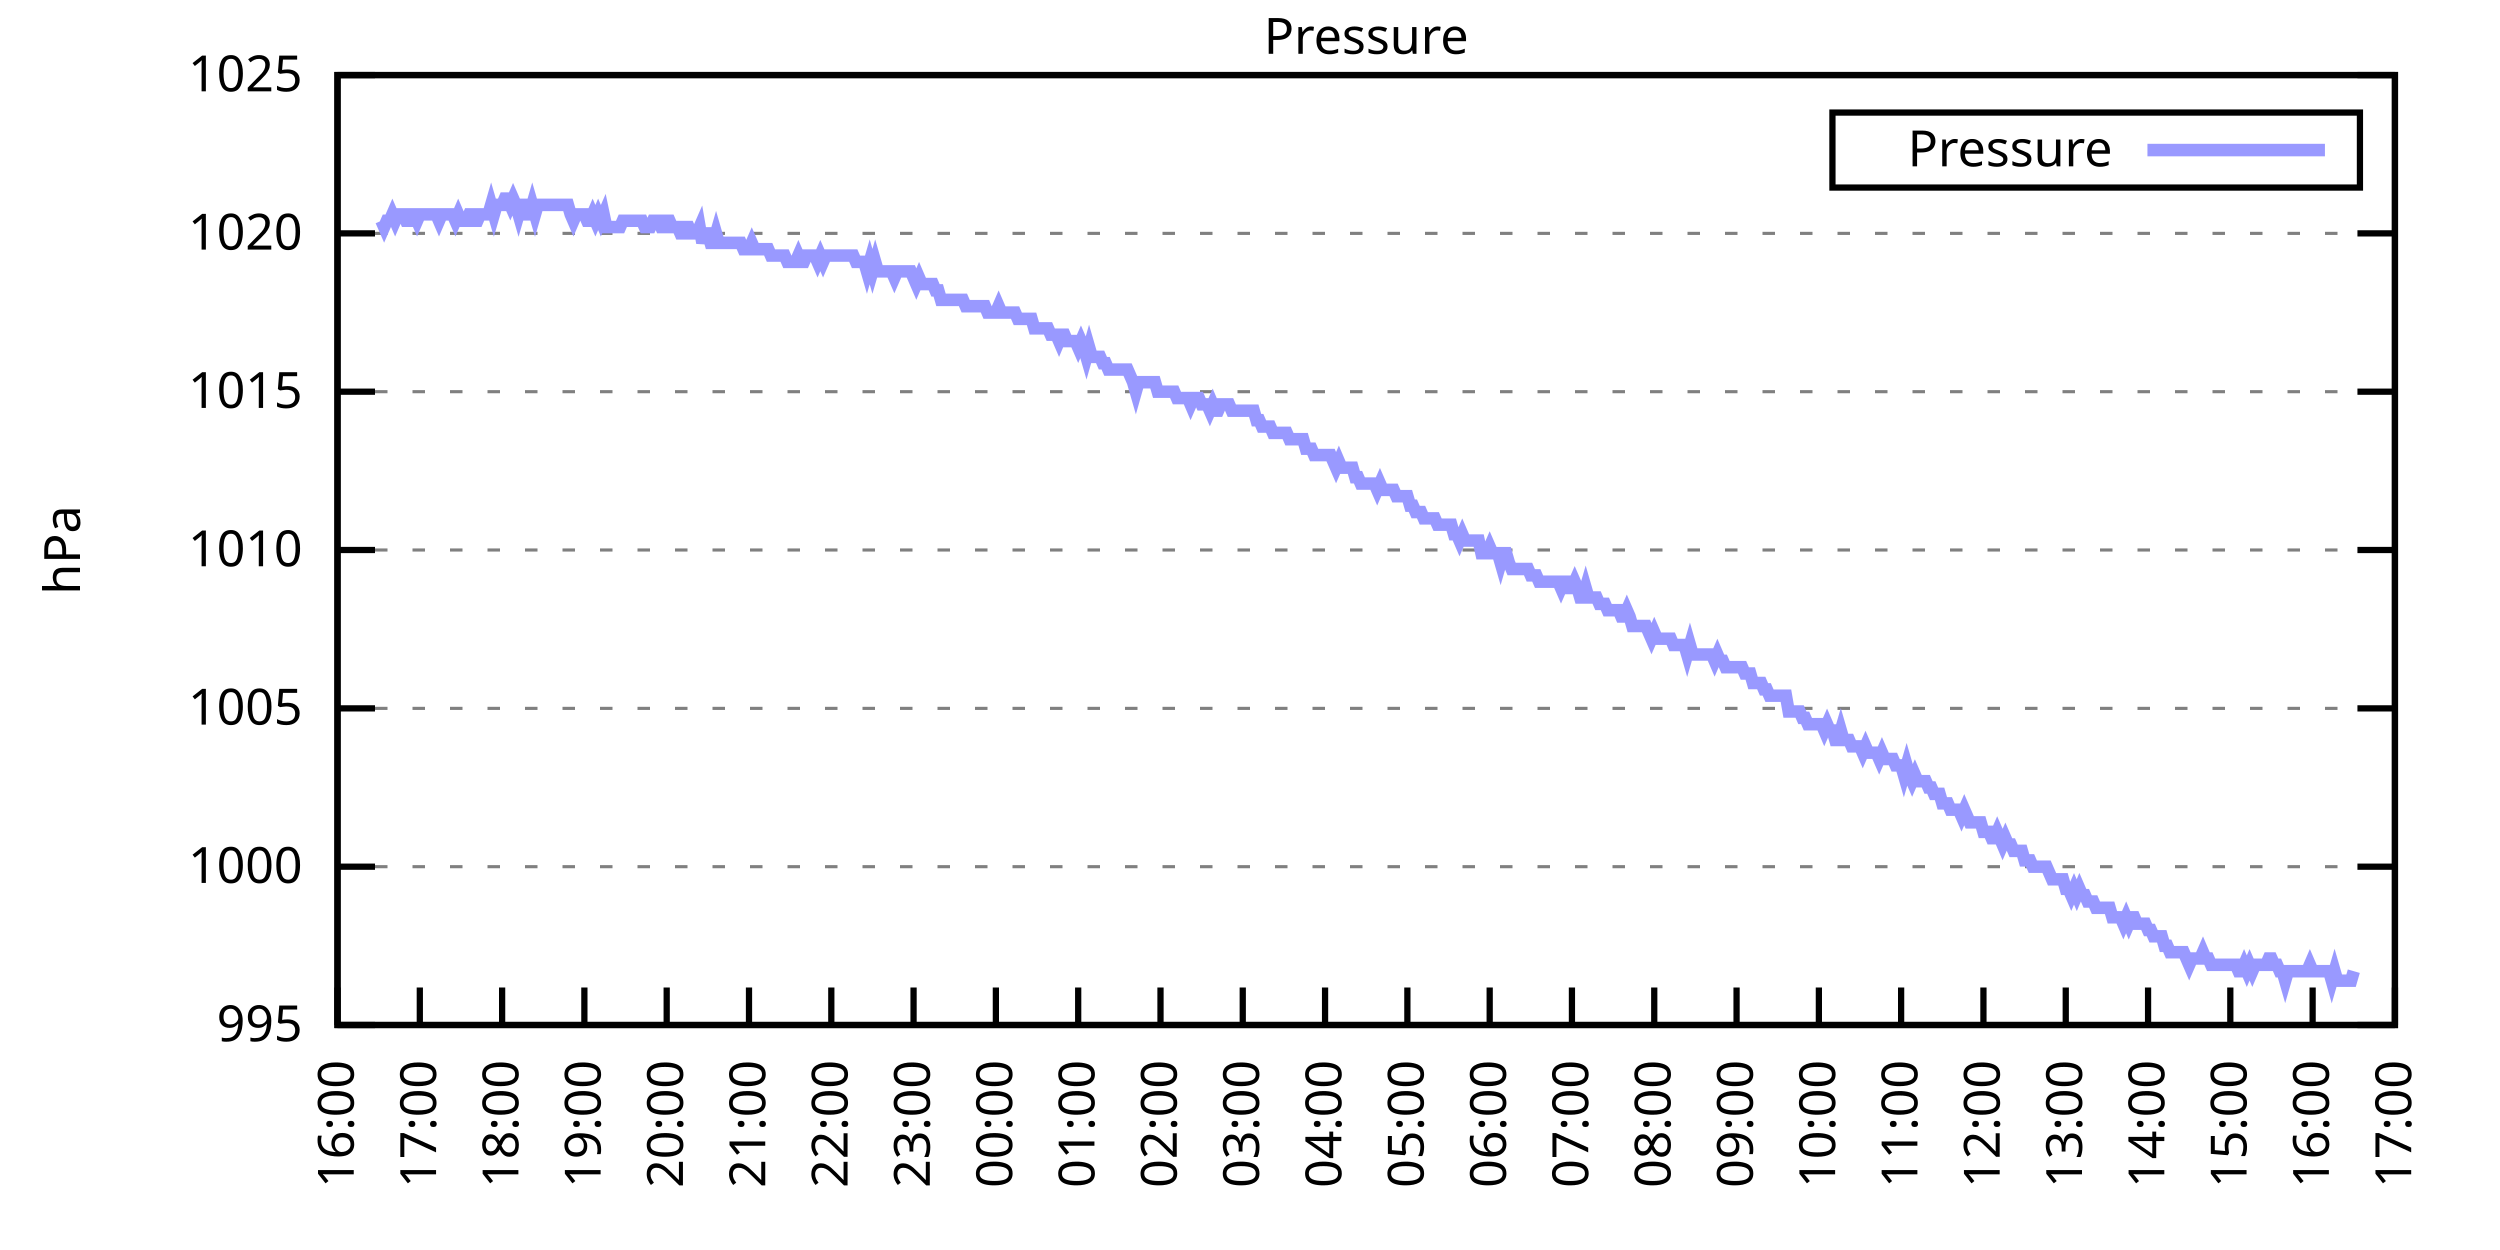
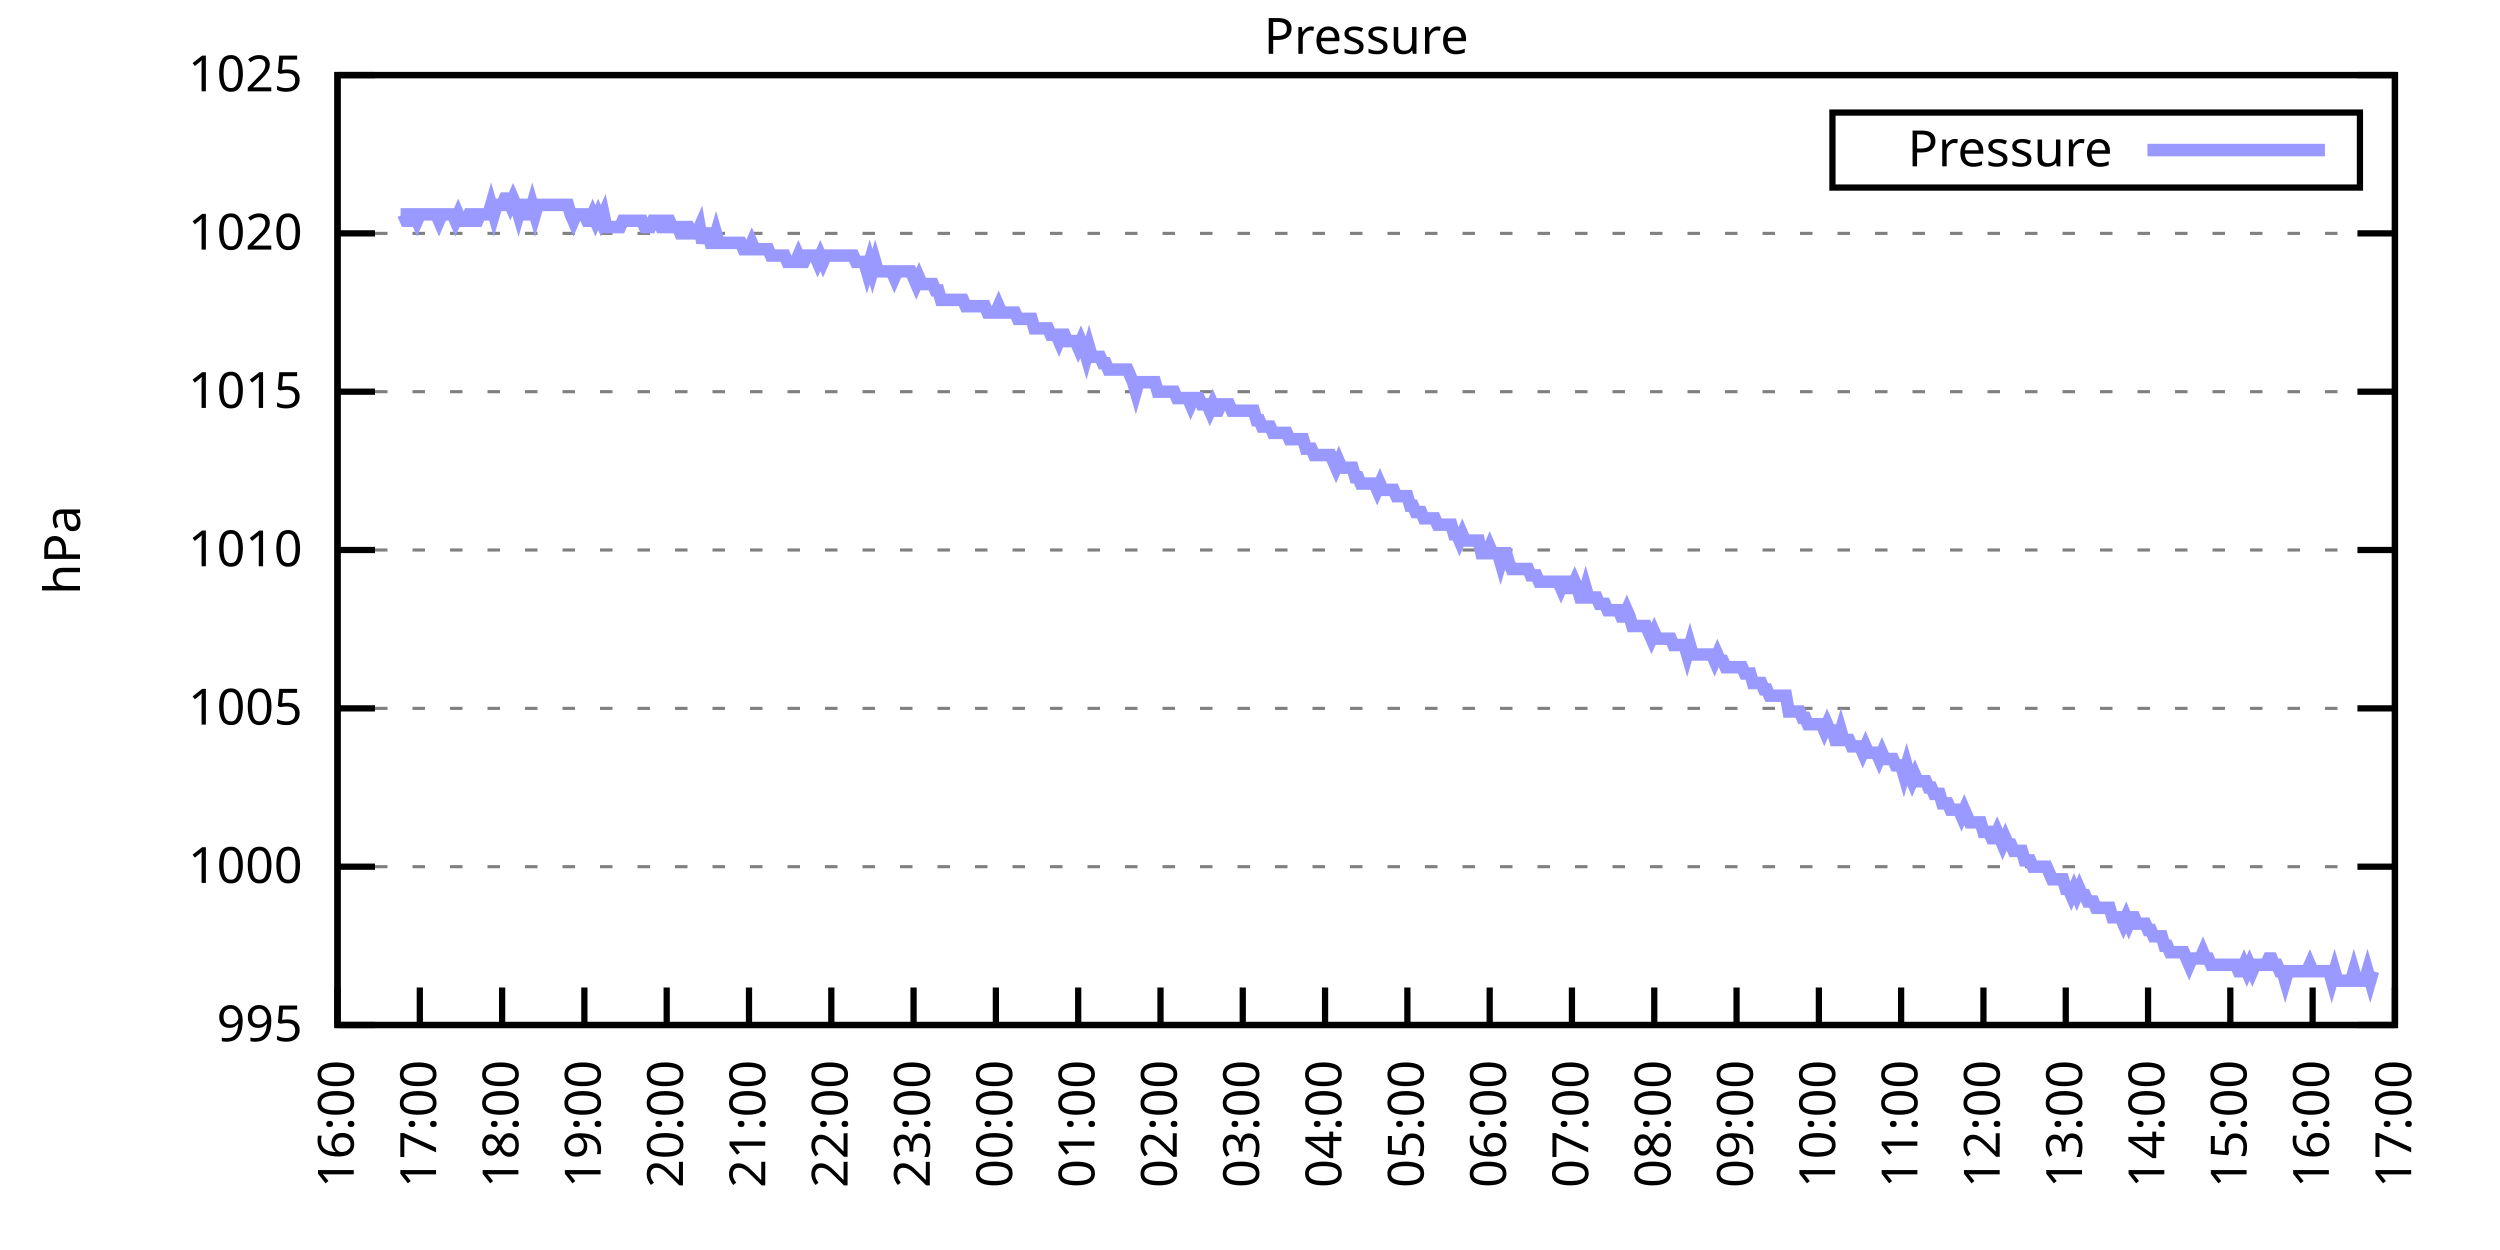
<svg xmlns="http://www.w3.org/2000/svg" xmlns:xlink="http://www.w3.org/1999/xlink" width="400" height="200" viewBox="0 0 400 200">
  <g id="gnuplot_canvas">
    <rect x="0" y="0" width="400" height="200" fill="none" />
    <defs>
      <circle id="gpDot" r="0.5" stroke-width="0.5" stroke="currentColor" />
      <path id="gpPt0" stroke-width="0.333" stroke="currentColor" d="M-1,0 h2 M0,-1 v2" />
      <path id="gpPt1" stroke-width="0.333" stroke="currentColor" d="M-1,-1 L1,1 M1,-1 L-1,1" />
      <path id="gpPt2" stroke-width="0.333" stroke="currentColor" d="M-1,0 L1,0 M0,-1 L0,1 M-1,-1 L1,1 M-1,1 L1,-1" />
      <rect id="gpPt3" stroke-width="0.333" stroke="currentColor" x="-1" y="-1" width="2" height="2" />
      <rect id="gpPt4" stroke-width="0.333" stroke="currentColor" fill="currentColor" x="-1" y="-1" width="2" height="2" />
      <circle id="gpPt5" stroke-width="0.333" stroke="currentColor" cx="0" cy="0" r="1" />
      <use xlink:href="#gpPt5" id="gpPt6" fill="currentColor" stroke="none" />
      <path id="gpPt7" stroke-width="0.333" stroke="currentColor" d="M0,-1.33 L-1.33,0.67 L1.33,0.67 z" />
      <use xlink:href="#gpPt7" id="gpPt8" fill="currentColor" stroke="none" />
      <use xlink:href="#gpPt7" id="gpPt9" stroke="currentColor" transform="rotate(180)" />
      <use xlink:href="#gpPt9" id="gpPt10" fill="currentColor" stroke="none" />
      <use xlink:href="#gpPt3" id="gpPt11" stroke="currentColor" transform="rotate(45)" />
      <use xlink:href="#gpPt11" id="gpPt12" fill="currentColor" stroke="none" />
      <path id="gpPt13" stroke-width="0.333" stroke="currentColor" d="M0,1.330 L1.265,0.411 L0.782,-1.067 L-0.782,-1.076 L-1.265,0.411 z" />
      <use xlink:href="#gpPt13" id="gpPt14" fill="currentColor" stroke="none" />
      <filter id="textbox" filterUnits="objectBoundingBox" x="0" y="0" height="1" width="1">
        <feFlood flood-color="white" flood-opacity="1" result="bgnd" />
        <feComposite in="SourceGraphic" in2="bgnd" operator="atop" />
      </filter>
      <filter id="greybox" filterUnits="objectBoundingBox" x="0" y="0" height="1" width="1">
        <feFlood flood-color="lightgrey" flood-opacity="1" result="grey" />
        <feComposite in="SourceGraphic" in2="grey" operator="atop" />
      </filter>
    </defs>
    <g fill="none" color="white" stroke="currentColor" stroke-width="1.00" stroke-linecap="butt" stroke-linejoin="miter">
</g>
    <g fill="none" color="black" stroke="currentColor" stroke-width="1.00" stroke-linecap="butt" stroke-linejoin="miter">
      <g stroke="none" shape-rendering="crispEdges">
        <polygon fill="rgb(255, 255, 255)" points="54.00,164.00 383.18,164.00 383.18,12.02 54.00,12.02 " />
      </g>
    </g>
    <g fill="none" color="black" stroke="currentColor" stroke-width="1.00" stroke-linecap="butt" stroke-linejoin="miter">
</g>
    <g fill="none" color="black" stroke="black" stroke-width="0.50" stroke-linecap="butt" stroke-linejoin="miter">
</g>
    <g fill="none" color="gray" stroke="currentColor" stroke-width="0.50" stroke-linecap="butt" stroke-linejoin="miter">
      <path stroke="gray" stroke-dasharray="2,4" class="gridline" d="M54.00,164.00 L383.19,164.00  " />
    </g>
    <g fill="none" color="gray" stroke="gray" stroke-width="1.00" stroke-linecap="butt" stroke-linejoin="miter">
</g>
    <g fill="none" color="black" stroke="currentColor" stroke-width="1.00" stroke-linecap="butt" stroke-linejoin="miter">
      <path stroke="black" d="M54.00,164.00 L60.00,164.00 M383.19,164.00 L377.19,164.00  " />
      <g transform="translate(48.40,166.60)" stroke="none" fill="black" font-family="Sans" font-size="8.00" text-anchor="end">
        <text>
          <tspan font-family="Sans"> 995</tspan>
        </text>
      </g>
    </g>
    <g fill="none" color="black" stroke="currentColor" stroke-width="1.00" stroke-linecap="butt" stroke-linejoin="miter">
</g>
    <g fill="none" color="black" stroke="black" stroke-width="0.50" stroke-linecap="butt" stroke-linejoin="miter">
</g>
    <g fill="none" color="gray" stroke="currentColor" stroke-width="0.50" stroke-linecap="butt" stroke-linejoin="miter">
      <path stroke="gray" stroke-dasharray="2,4" class="gridline" d="M54.00,138.67 L383.19,138.67  " />
    </g>
    <g fill="none" color="gray" stroke="gray" stroke-width="1.00" stroke-linecap="butt" stroke-linejoin="miter">
</g>
    <g fill="none" color="black" stroke="currentColor" stroke-width="1.00" stroke-linecap="butt" stroke-linejoin="miter">
      <path stroke="black" d="M54.00,138.67 L60.00,138.67 M383.19,138.67 L377.19,138.67  " />
      <g transform="translate(48.40,141.27)" stroke="none" fill="black" font-family="Sans" font-size="8.00" text-anchor="end">
        <text>
          <tspan font-family="Sans"> 1000</tspan>
        </text>
      </g>
    </g>
    <g fill="none" color="black" stroke="currentColor" stroke-width="1.00" stroke-linecap="butt" stroke-linejoin="miter">
</g>
    <g fill="none" color="black" stroke="black" stroke-width="0.50" stroke-linecap="butt" stroke-linejoin="miter">
</g>
    <g fill="none" color="gray" stroke="currentColor" stroke-width="0.50" stroke-linecap="butt" stroke-linejoin="miter">
      <path stroke="gray" stroke-dasharray="2,4" class="gridline" d="M54.00,113.34 L383.19,113.34  " />
    </g>
    <g fill="none" color="gray" stroke="gray" stroke-width="1.00" stroke-linecap="butt" stroke-linejoin="miter">
</g>
    <g fill="none" color="black" stroke="currentColor" stroke-width="1.00" stroke-linecap="butt" stroke-linejoin="miter">
      <path stroke="black" d="M54.00,113.34 L60.00,113.34 M383.19,113.34 L377.19,113.34  " />
      <g transform="translate(48.40,115.94)" stroke="none" fill="black" font-family="Sans" font-size="8.00" text-anchor="end">
        <text>
          <tspan font-family="Sans"> 1005</tspan>
        </text>
      </g>
    </g>
    <g fill="none" color="black" stroke="currentColor" stroke-width="1.00" stroke-linecap="butt" stroke-linejoin="miter">
</g>
    <g fill="none" color="black" stroke="black" stroke-width="0.50" stroke-linecap="butt" stroke-linejoin="miter">
</g>
    <g fill="none" color="gray" stroke="currentColor" stroke-width="0.50" stroke-linecap="butt" stroke-linejoin="miter">
      <path stroke="gray" stroke-dasharray="2,4" class="gridline" d="M54.00,88.00 L383.19,88.00  " />
    </g>
    <g fill="none" color="gray" stroke="gray" stroke-width="1.00" stroke-linecap="butt" stroke-linejoin="miter">
</g>
    <g fill="none" color="black" stroke="currentColor" stroke-width="1.00" stroke-linecap="butt" stroke-linejoin="miter">
      <path stroke="black" d="M54.00,88.00 L60.00,88.00 M383.19,88.00 L377.19,88.00  " />
      <g transform="translate(48.40,90.60)" stroke="none" fill="black" font-family="Sans" font-size="8.00" text-anchor="end">
        <text>
          <tspan font-family="Sans"> 1010</tspan>
        </text>
      </g>
    </g>
    <g fill="none" color="black" stroke="currentColor" stroke-width="1.00" stroke-linecap="butt" stroke-linejoin="miter">
</g>
    <g fill="none" color="black" stroke="black" stroke-width="0.50" stroke-linecap="butt" stroke-linejoin="miter">
</g>
    <g fill="none" color="gray" stroke="currentColor" stroke-width="0.50" stroke-linecap="butt" stroke-linejoin="miter">
      <path stroke="gray" stroke-dasharray="2,4" class="gridline" d="M54.00,62.67 L383.19,62.67  " />
    </g>
    <g fill="none" color="gray" stroke="gray" stroke-width="1.00" stroke-linecap="butt" stroke-linejoin="miter">
</g>
    <g fill="none" color="black" stroke="currentColor" stroke-width="1.00" stroke-linecap="butt" stroke-linejoin="miter">
      <path stroke="black" d="M54.00,62.67 L60.00,62.67 M383.19,62.67 L377.19,62.67  " />
      <g transform="translate(48.40,65.27)" stroke="none" fill="black" font-family="Sans" font-size="8.00" text-anchor="end">
        <text>
          <tspan font-family="Sans"> 1015</tspan>
        </text>
      </g>
    </g>
    <g fill="none" color="black" stroke="currentColor" stroke-width="1.00" stroke-linecap="butt" stroke-linejoin="miter">
</g>
    <g fill="none" color="black" stroke="black" stroke-width="0.50" stroke-linecap="butt" stroke-linejoin="miter">
</g>
    <g fill="none" color="gray" stroke="currentColor" stroke-width="0.50" stroke-linecap="butt" stroke-linejoin="miter">
      <path stroke="gray" stroke-dasharray="2,4" class="gridline" d="M54.00,37.34 L383.19,37.34  " />
    </g>
    <g fill="none" color="gray" stroke="gray" stroke-width="1.00" stroke-linecap="butt" stroke-linejoin="miter">
</g>
    <g fill="none" color="black" stroke="currentColor" stroke-width="1.00" stroke-linecap="butt" stroke-linejoin="miter">
      <path stroke="black" d="M54.00,37.34 L60.00,37.34 M383.19,37.34 L377.19,37.34  " />
      <g transform="translate(48.40,39.94)" stroke="none" fill="black" font-family="Sans" font-size="8.00" text-anchor="end">
        <text>
          <tspan font-family="Sans"> 1020</tspan>
        </text>
      </g>
    </g>
    <g fill="none" color="black" stroke="currentColor" stroke-width="1.00" stroke-linecap="butt" stroke-linejoin="miter">
</g>
    <g fill="none" color="black" stroke="black" stroke-width="0.50" stroke-linecap="butt" stroke-linejoin="miter">
</g>
    <g fill="none" color="gray" stroke="currentColor" stroke-width="0.50" stroke-linecap="butt" stroke-linejoin="miter">
      <path stroke="gray" stroke-dasharray="2,4" class="gridline" d="M54.00,12.01 L383.19,12.01  " />
    </g>
    <g fill="none" color="gray" stroke="gray" stroke-width="1.00" stroke-linecap="butt" stroke-linejoin="miter">
</g>
    <g fill="none" color="black" stroke="currentColor" stroke-width="1.00" stroke-linecap="butt" stroke-linejoin="miter">
      <path stroke="black" d="M54.00,12.01 L60.00,12.01 M383.19,12.01 L377.19,12.01  " />
      <g transform="translate(48.40,14.61)" stroke="none" fill="black" font-family="Sans" font-size="8.00" text-anchor="end">
        <text>
          <tspan font-family="Sans"> 1025</tspan>
        </text>
      </g>
    </g>
    <g fill="none" color="black" stroke="currentColor" stroke-width="1.00" stroke-linecap="butt" stroke-linejoin="miter">
      <path stroke="black" d="M54.00,164.00 L54.00,158.00  " />
      <g transform="translate(56.60,169.60) rotate(270.00)" stroke="none" fill="black" font-family="Sans" font-size="8.00" text-anchor="end">
        <text>
          <tspan font-family="Sans">16:00</tspan>
        </text>
      </g>
    </g>
    <g fill="none" color="black" stroke="currentColor" stroke-width="1.00" stroke-linecap="butt" stroke-linejoin="miter">
      <path stroke="black" d="M67.17,164.00 L67.17,158.00  " />
      <g transform="translate(69.77,169.60) rotate(270.00)" stroke="none" fill="black" font-family="Sans" font-size="8.00" text-anchor="end">
        <text>
          <tspan font-family="Sans">17:00</tspan>
        </text>
      </g>
    </g>
    <g fill="none" color="black" stroke="currentColor" stroke-width="1.00" stroke-linecap="butt" stroke-linejoin="miter">
      <path stroke="black" d="M80.34,164.00 L80.34,158.00  " />
      <g transform="translate(82.94,169.60) rotate(270.00)" stroke="none" fill="black" font-family="Sans" font-size="8.00" text-anchor="end">
        <text>
          <tspan font-family="Sans">18:00</tspan>
        </text>
      </g>
    </g>
    <g fill="none" color="black" stroke="currentColor" stroke-width="1.00" stroke-linecap="butt" stroke-linejoin="miter">
      <path stroke="black" d="M93.50,164.00 L93.50,158.00  " />
      <g transform="translate(96.10,169.60) rotate(270.00)" stroke="none" fill="black" font-family="Sans" font-size="8.00" text-anchor="end">
        <text>
          <tspan font-family="Sans">19:00</tspan>
        </text>
      </g>
    </g>
    <g fill="none" color="black" stroke="currentColor" stroke-width="1.00" stroke-linecap="butt" stroke-linejoin="miter">
      <path stroke="black" d="M106.67,164.00 L106.67,158.00  " />
      <g transform="translate(109.27,169.60) rotate(270.00)" stroke="none" fill="black" font-family="Sans" font-size="8.00" text-anchor="end">
        <text>
          <tspan font-family="Sans">20:00</tspan>
        </text>
      </g>
    </g>
    <g fill="none" color="black" stroke="currentColor" stroke-width="1.00" stroke-linecap="butt" stroke-linejoin="miter">
      <path stroke="black" d="M119.84,164.00 L119.84,158.00  " />
      <g transform="translate(122.44,169.60) rotate(270.00)" stroke="none" fill="black" font-family="Sans" font-size="8.00" text-anchor="end">
        <text>
          <tspan font-family="Sans">21:00</tspan>
        </text>
      </g>
    </g>
    <g fill="none" color="black" stroke="currentColor" stroke-width="1.00" stroke-linecap="butt" stroke-linejoin="miter">
      <path stroke="black" d="M133.01,164.00 L133.01,158.00  " />
      <g transform="translate(135.61,169.60) rotate(270.00)" stroke="none" fill="black" font-family="Sans" font-size="8.00" text-anchor="end">
        <text>
          <tspan font-family="Sans">22:00</tspan>
        </text>
      </g>
    </g>
    <g fill="none" color="black" stroke="currentColor" stroke-width="1.00" stroke-linecap="butt" stroke-linejoin="miter">
      <path stroke="black" d="M146.17,164.00 L146.17,158.00  " />
      <g transform="translate(148.77,169.60) rotate(270.00)" stroke="none" fill="black" font-family="Sans" font-size="8.00" text-anchor="end">
        <text>
          <tspan font-family="Sans">23:00</tspan>
        </text>
      </g>
    </g>
    <g fill="none" color="black" stroke="currentColor" stroke-width="1.00" stroke-linecap="butt" stroke-linejoin="miter">
      <path stroke="black" d="M159.34,164.00 L159.34,158.00  " />
      <g transform="translate(161.94,169.60) rotate(270.00)" stroke="none" fill="black" font-family="Sans" font-size="8.00" text-anchor="end">
        <text>
          <tspan font-family="Sans">00:00</tspan>
        </text>
      </g>
    </g>
    <g fill="none" color="black" stroke="currentColor" stroke-width="1.00" stroke-linecap="butt" stroke-linejoin="miter">
      <path stroke="black" d="M172.51,164.00 L172.51,158.00  " />
      <g transform="translate(175.11,169.60) rotate(270.00)" stroke="none" fill="black" font-family="Sans" font-size="8.00" text-anchor="end">
        <text>
          <tspan font-family="Sans">01:00</tspan>
        </text>
      </g>
    </g>
    <g fill="none" color="black" stroke="currentColor" stroke-width="1.00" stroke-linecap="butt" stroke-linejoin="miter">
      <path stroke="black" d="M185.68,164.00 L185.68,158.00  " />
      <g transform="translate(188.28,169.60) rotate(270.00)" stroke="none" fill="black" font-family="Sans" font-size="8.00" text-anchor="end">
        <text>
          <tspan font-family="Sans">02:00</tspan>
        </text>
      </g>
    </g>
    <g fill="none" color="black" stroke="currentColor" stroke-width="1.00" stroke-linecap="butt" stroke-linejoin="miter">
      <path stroke="black" d="M198.84,164.00 L198.84,158.00  " />
      <g transform="translate(201.44,169.60) rotate(270.00)" stroke="none" fill="black" font-family="Sans" font-size="8.00" text-anchor="end">
        <text>
          <tspan font-family="Sans">03:00</tspan>
        </text>
      </g>
    </g>
    <g fill="none" color="black" stroke="currentColor" stroke-width="1.00" stroke-linecap="butt" stroke-linejoin="miter">
      <path stroke="black" d="M212.01,164.00 L212.01,158.00  " />
      <g transform="translate(214.61,169.60) rotate(270.00)" stroke="none" fill="black" font-family="Sans" font-size="8.00" text-anchor="end">
        <text>
          <tspan font-family="Sans">04:00</tspan>
        </text>
      </g>
    </g>
    <g fill="none" color="black" stroke="currentColor" stroke-width="1.00" stroke-linecap="butt" stroke-linejoin="miter">
      <path stroke="black" d="M225.18,164.00 L225.18,158.00  " />
      <g transform="translate(227.78,169.60) rotate(270.00)" stroke="none" fill="black" font-family="Sans" font-size="8.00" text-anchor="end">
        <text>
          <tspan font-family="Sans">05:00</tspan>
        </text>
      </g>
    </g>
    <g fill="none" color="black" stroke="currentColor" stroke-width="1.00" stroke-linecap="butt" stroke-linejoin="miter">
      <path stroke="black" d="M238.35,164.00 L238.35,158.00  " />
      <g transform="translate(240.95,169.60) rotate(270.00)" stroke="none" fill="black" font-family="Sans" font-size="8.00" text-anchor="end">
        <text>
          <tspan font-family="Sans">06:00</tspan>
        </text>
      </g>
    </g>
    <g fill="none" color="black" stroke="currentColor" stroke-width="1.00" stroke-linecap="butt" stroke-linejoin="miter">
      <path stroke="black" d="M251.51,164.00 L251.51,158.00  " />
      <g transform="translate(254.11,169.60) rotate(270.00)" stroke="none" fill="black" font-family="Sans" font-size="8.00" text-anchor="end">
        <text>
          <tspan font-family="Sans">07:00</tspan>
        </text>
      </g>
    </g>
    <g fill="none" color="black" stroke="currentColor" stroke-width="1.00" stroke-linecap="butt" stroke-linejoin="miter">
      <path stroke="black" d="M264.68,164.00 L264.68,158.00  " />
      <g transform="translate(267.28,169.60) rotate(270.00)" stroke="none" fill="black" font-family="Sans" font-size="8.00" text-anchor="end">
        <text>
          <tspan font-family="Sans">08:00</tspan>
        </text>
      </g>
    </g>
    <g fill="none" color="black" stroke="currentColor" stroke-width="1.00" stroke-linecap="butt" stroke-linejoin="miter">
      <path stroke="black" d="M277.85,164.00 L277.85,158.00  " />
      <g transform="translate(280.45,169.60) rotate(270.00)" stroke="none" fill="black" font-family="Sans" font-size="8.00" text-anchor="end">
        <text>
          <tspan font-family="Sans">09:00</tspan>
        </text>
      </g>
    </g>
    <g fill="none" color="black" stroke="currentColor" stroke-width="1.00" stroke-linecap="butt" stroke-linejoin="miter">
      <path stroke="black" d="M291.02,164.00 L291.02,158.00  " />
      <g transform="translate(293.62,169.60) rotate(270.00)" stroke="none" fill="black" font-family="Sans" font-size="8.00" text-anchor="end">
        <text>
          <tspan font-family="Sans">10:00</tspan>
        </text>
      </g>
    </g>
    <g fill="none" color="black" stroke="currentColor" stroke-width="1.00" stroke-linecap="butt" stroke-linejoin="miter">
      <path stroke="black" d="M304.18,164.00 L304.18,158.00  " />
      <g transform="translate(306.78,169.60) rotate(270.00)" stroke="none" fill="black" font-family="Sans" font-size="8.00" text-anchor="end">
        <text>
          <tspan font-family="Sans">11:00</tspan>
        </text>
      </g>
    </g>
    <g fill="none" color="black" stroke="currentColor" stroke-width="1.00" stroke-linecap="butt" stroke-linejoin="miter">
      <path stroke="black" d="M317.35,164.00 L317.35,158.00  " />
      <g transform="translate(319.95,169.60) rotate(270.00)" stroke="none" fill="black" font-family="Sans" font-size="8.00" text-anchor="end">
        <text>
          <tspan font-family="Sans">12:00</tspan>
        </text>
      </g>
    </g>
    <g fill="none" color="black" stroke="currentColor" stroke-width="1.00" stroke-linecap="butt" stroke-linejoin="miter">
      <path stroke="black" d="M330.52,164.00 L330.52,158.00  " />
      <g transform="translate(333.12,169.60) rotate(270.00)" stroke="none" fill="black" font-family="Sans" font-size="8.00" text-anchor="end">
        <text>
          <tspan font-family="Sans">13:00</tspan>
        </text>
      </g>
    </g>
    <g fill="none" color="black" stroke="currentColor" stroke-width="1.00" stroke-linecap="butt" stroke-linejoin="miter">
      <path stroke="black" d="M343.69,164.00 L343.69,158.00  " />
      <g transform="translate(346.29,169.60) rotate(270.00)" stroke="none" fill="black" font-family="Sans" font-size="8.00" text-anchor="end">
        <text>
          <tspan font-family="Sans">14:00</tspan>
        </text>
      </g>
    </g>
    <g fill="none" color="black" stroke="currentColor" stroke-width="1.00" stroke-linecap="butt" stroke-linejoin="miter">
      <path stroke="black" d="M356.85,164.00 L356.85,158.00  " />
      <g transform="translate(359.45,169.60) rotate(270.00)" stroke="none" fill="black" font-family="Sans" font-size="8.00" text-anchor="end">
        <text>
          <tspan font-family="Sans">15:00</tspan>
        </text>
      </g>
    </g>
    <g fill="none" color="black" stroke="currentColor" stroke-width="1.00" stroke-linecap="butt" stroke-linejoin="miter">
      <path stroke="black" d="M370.02,164.00 L370.02,158.00  " />
      <g transform="translate(372.62,169.60) rotate(270.00)" stroke="none" fill="black" font-family="Sans" font-size="8.00" text-anchor="end">
        <text>
          <tspan font-family="Sans">16:00</tspan>
        </text>
      </g>
    </g>
    <g fill="none" color="black" stroke="currentColor" stroke-width="1.00" stroke-linecap="butt" stroke-linejoin="miter">
      <path stroke="black" d="M383.19,164.00 L383.19,158.00  " />
      <g transform="translate(385.79,169.60) rotate(270.00)" stroke="none" fill="black" font-family="Sans" font-size="8.00" text-anchor="end">
        <text>
          <tspan font-family="Sans">17:00</tspan>
        </text>
      </g>
    </g>
    <g fill="none" color="black" stroke="currentColor" stroke-width="1.00" stroke-linecap="butt" stroke-linejoin="miter">
</g>
    <g fill="none" color="black" stroke="currentColor" stroke-width="1.00" stroke-linecap="butt" stroke-linejoin="miter">
      <path stroke="black" d="M54.00,12.01 L54.00,164.00 L383.19,164.00 L383.19,12.01 L54.00,12.01 Z  " />
    </g>
    <g fill="none" color="black" stroke="currentColor" stroke-width="1.00" stroke-linecap="butt" stroke-linejoin="miter">
</g>
    <g fill="none" color="black" stroke="currentColor" stroke-width="1.00" stroke-linecap="butt" stroke-linejoin="miter">
      <path stroke="black" d="M293.19,30.01 L293.19,18.01 L377.59,18.01 L377.59,30.01 L293.19,30.01 Z  " />
    </g>
    <g id="Pressure_plot_1">
      <g fill="none" color="white" stroke="black" stroke-width="2.00" stroke-linecap="butt" stroke-linejoin="miter">
</g>
      <g fill="none" color="black" stroke="currentColor" stroke-width="2.00" stroke-linecap="butt" stroke-linejoin="miter">
        <g transform="translate(337.99,26.61)" stroke="none" fill="black" font-family="Sans" font-size="8.00" text-anchor="end">
          <text>
            <tspan font-family="Sans">Pressure</tspan>
          </text>
        </g>
      </g>
      <g fill="none" color="black" stroke="currentColor" stroke-width="2.00" stroke-linecap="butt" stroke-linejoin="miter">
-         <path stroke="rgb(153, 153, 255)" d="M343.59,24.01 L371.99,24.01 M61.02,35.32 L61.46,36.33 L61.90,35.32 L62.34,35.32 L62.78,34.30 L63.22,35.32   L63.66,34.30 L64.10,34.30 L64.53,34.30 L64.97,35.32 L65.41,35.32 L65.85,34.30 L66.29,34.30 L66.73,35.32   L67.17,34.30 L67.61,34.30 L68.05,34.30 L68.48,34.30 L68.92,34.30 L69.36,34.30 L69.80,34.30 L70.24,35.32   L70.68,34.30 L71.12,34.30 L71.56,34.30 L72.00,34.30 L72.43,34.30 L72.87,35.32 L73.31,34.30 L73.75,35.32   L74.19,35.32 L74.63,35.32 L75.07,34.30 L75.51,34.30 L75.95,35.32 L76.38,35.32 L76.82,34.30 L77.26,34.30   L77.70,34.30 L78.14,34.30 L78.58,32.78 L79.02,34.30 L79.46,32.78 L79.90,32.78 L80.34,32.78 L80.77,31.77   L81.21,31.77 L81.65,32.78 L82.09,31.77 L82.53,32.78 L82.97,34.30 L83.41,32.78 L83.85,32.78 L84.29,34.30   L84.72,34.30 L85.16,32.78 L85.60,34.30 L86.04,32.78 L86.48,32.78 L86.92,32.78 L87.36,32.78 L87.80,32.78   L88.24,32.78 L88.67,32.78 L89.11,32.78 L89.55,32.78 L89.99,32.78 L90.43,32.78 L90.87,32.78 L91.31,34.30   L91.75,35.32 L92.19,34.30 L92.62,34.30 L93.06,34.30 L93.50,34.30 L93.94,35.32 L94.38,35.32 L94.82,34.30   L95.26,35.32 L95.70,34.30 L96.14,35.32 L96.58,34.30 L97.01,36.33 L97.45,36.33 L97.89,36.33 L98.33,36.33   L98.77,36.33 L99.21,36.33 L99.65,35.32 L100.09,35.32 L100.53,35.32 L100.96,35.32 L101.40,35.32 L101.84,35.32   L102.28,35.32 L102.72,35.32 L103.16,36.33 L103.60,36.33 L104.04,36.33 L104.48,35.32 L104.91,35.32 L105.35,35.32   L105.79,36.33 L106.23,36.33 L106.67,35.32 L107.11,35.32 L107.55,36.33 L107.99,36.33 L108.43,36.33 L108.87,37.34   L109.30,37.34 L109.74,36.33 L110.18,36.33 L110.62,37.34 L111.06,37.34 L111.50,37.34 L111.94,36.33 L112.38,38.86   L112.82,37.34 L113.25,37.34 L113.69,38.86 L114.13,38.86 L114.57,37.34 L115.01,38.86 L115.45,38.86 L115.89,38.86   L116.33,38.86 L116.77,38.86 L117.20,38.86 L117.64,38.86 L118.08,38.86 L118.52,38.86 L118.96,39.87 L119.40,39.87   L119.84,39.87 L120.28,38.86 L120.72,39.87 L121.15,39.87 L121.59,39.87 L122.03,39.87 L122.47,39.87 L122.91,39.87   L123.35,40.89 L123.79,40.89 L124.23,40.89 L124.67,40.89 L125.11,40.89 L125.54,40.89 L125.98,41.90 L126.42,41.90   L126.86,41.90 L127.30,41.90 L127.74,40.89 L128.18,41.90 L128.62,41.90 L129.06,40.89 L129.49,40.89 L129.93,40.89   L130.37,40.89 L130.81,41.90 L131.25,40.89 L131.69,41.90 L132.13,40.89 L132.57,40.89 L133.01,40.89 L133.44,40.89   L133.88,40.89 L134.32,40.89 L134.76,40.89 L135.20,40.89 L135.64,40.89 L136.08,40.89 L136.52,40.89 L136.96,41.90   L137.39,41.90 L137.83,41.90 L138.27,41.90 L138.71,43.42 L139.15,41.90 L139.59,43.42 L140.03,41.90 L140.47,43.42   L140.91,43.42 L141.35,43.42 L141.78,43.42 L142.22,43.42 L142.66,43.42 L143.10,44.43 L143.54,43.42 L143.98,43.42   L144.42,43.42 L144.86,43.42 L145.30,43.42 L145.73,43.42 L146.17,44.43 L146.61,45.45 L147.05,44.43 L147.49,45.45   L147.93,45.45 L148.37,45.45 L148.81,45.45 L149.25,45.45 L149.68,46.46 L150.12,46.46 L150.56,47.98 L151.00,47.98   L151.44,47.98 L151.88,47.98 L152.32,47.98 L152.76,47.98 L153.20,47.98 L153.63,47.98 L154.07,47.98 L154.51,48.99   L154.95,48.99 L155.39,48.99 L155.83,48.99 L156.27,48.99 L156.71,48.99 L157.15,48.99 L157.59,48.99 L158.02,50.01   L158.46,50.01 L158.90,50.01 L159.34,50.01 L159.78,48.99 L160.22,50.01 L160.66,50.01 L161.10,50.01 L161.54,50.01   L161.97,50.01 L162.41,50.01 L162.85,51.02 L163.29,51.02 L163.73,51.02 L164.17,51.02 L164.61,51.02 L165.05,51.02   L165.49,52.54 L165.92,52.54 L166.36,52.54 L166.80,52.54 L167.24,52.54 L167.68,52.54 L168.12,53.55 L168.56,53.55   L169.00,53.55 L169.44,54.57 L169.87,53.55 L170.31,53.55 L170.75,54.57 L171.19,54.57 L171.63,54.57 L172.07,54.57   L172.51,55.58 L172.95,54.57 L173.39,55.58 L173.83,57.10 L174.26,55.58 L174.70,57.10 L175.14,57.10 L175.58,57.10   L176.02,57.10 L176.46,58.11 L176.90,58.11 L177.34,59.13 L177.78,59.13 L178.21,59.13 L178.65,59.13 L179.09,59.13   L179.53,59.13 L179.97,59.13 L180.41,59.13 L180.85,60.14 L181.29,61.15 L181.73,62.67 L182.16,61.15 L182.60,61.15   L183.04,61.15 L183.48,61.15 L183.92,61.15 L184.36,61.15 L184.80,61.15 L185.24,62.67 L185.68,62.67 L186.11,62.67   L186.55,62.67 L186.99,62.67 L187.43,62.67 L187.87,62.67 L188.31,63.69 L188.75,63.69 L189.19,63.69 L189.63,63.69   L190.07,63.69 L190.50,64.70 L190.94,63.69 L191.38,63.69 L191.82,63.69 L192.26,64.70 L192.70,64.70 L193.14,64.70   L193.58,65.71 L194.02,64.70 L194.45,65.71 L194.89,65.71 L195.33,64.70 L195.77,64.70 L196.21,64.70 L196.65,64.70   L197.09,65.71 L197.53,65.71 L197.97,65.71 L198.40,65.71 L198.84,65.71 L199.28,65.71 L199.72,65.71 L200.16,65.71   L200.60,65.71 L201.04,67.23 L201.48,67.23 L201.92,68.25 L202.35,68.25 L202.79,68.25 L203.23,68.25 L203.67,69.26   L204.11,69.26 L204.55,69.26 L204.99,69.26 L205.43,69.26 L205.87,69.26 L206.31,70.27 L206.74,70.27 L207.18,70.27   L207.62,70.27 L208.06,70.27 L208.50,70.27 L208.94,71.79 L209.38,71.79 L209.82,71.79 L210.26,72.81 L210.69,72.81   L211.13,72.81 L211.57,72.81 L212.01,72.81 L212.45,72.81 L212.89,72.81 L213.33,73.82 L213.77,74.83 L214.21,73.82   L214.64,74.83 L215.08,74.83 L215.52,74.83 L215.96,74.83 L216.40,74.83 L216.84,76.35 L217.28,76.35 L217.72,77.37   L218.16,77.37 L218.60,77.37 L219.03,77.37 L219.47,77.37 L219.91,77.37 L220.35,78.38 L220.79,77.37 L221.23,78.38   L221.67,78.38 L222.11,78.38 L222.55,78.38 L222.98,78.38 L223.42,79.39 L223.86,79.39 L224.30,79.39 L224.74,79.39   L225.18,79.39 L225.62,80.91 L226.06,80.91 L226.50,81.93 L226.93,81.93 L227.37,81.93 L227.81,82.94 L228.25,82.94   L228.69,82.94 L229.13,82.94 L229.57,82.94 L230.01,83.95 L230.45,83.95 L230.88,83.95 L231.32,83.95 L231.76,83.95   L232.20,83.95 L232.64,85.47 L233.08,85.47 L233.52,86.49 L233.96,85.47 L234.40,86.49 L234.84,86.49 L235.27,86.49   L235.71,86.49 L236.15,86.49 L236.59,86.49 L237.03,88.51 L237.47,88.51 L237.91,88.51 L238.35,87.50 L238.79,88.51   L239.22,88.51 L239.66,88.51 L240.10,90.03 L240.54,88.51 L240.98,88.51 L241.42,90.03 L241.86,91.04 L242.30,91.04   L242.74,91.04 L243.17,91.04 L243.61,91.04 L244.05,91.04 L244.49,91.04 L244.93,92.06 L245.37,92.06 L245.81,92.06   L246.25,93.07 L246.69,93.07 L247.12,93.07 L247.56,93.07 L248.00,93.07 L248.44,93.07 L248.88,93.07 L249.32,93.07   L249.76,94.08 L250.20,93.07 L250.64,93.07 L251.08,94.08 L251.51,94.08 L251.95,93.07 L252.39,94.08 L252.83,95.60   L253.27,95.60 L253.71,94.08 L254.15,95.60 L254.59,95.60 L255.03,95.60 L255.46,95.60 L255.90,96.62 L256.34,96.62   L256.78,96.62 L257.22,97.63 L257.66,97.63 L258.10,97.63 L258.54,97.63 L258.98,97.63 L259.41,98.64 L259.85,98.64   L260.29,97.63 L260.73,98.64 L261.17,100.16 L261.61,100.16 L262.05,100.16 L262.49,100.16 L262.93,100.16 L263.36,100.16   L263.80,101.18 L264.24,102.19 L264.68,101.18 L265.12,102.19 L265.56,102.19 L266.00,102.19 L266.44,102.19 L266.88,102.19   L267.32,102.19 L267.75,103.20 L268.19,103.20 L268.63,103.20 L269.07,103.20 L269.51,103.20 L269.95,104.72 L270.39,103.20   L270.83,104.72 L271.27,104.72 L271.70,104.72 L272.14,104.72 L272.58,104.72 L273.02,104.72 L273.46,104.72 L273.90,104.72   L274.34,105.74 L274.78,104.72 L275.22,105.74 L275.65,105.74 L276.09,106.75 L276.53,106.75 L276.97,106.75 L277.41,106.75   L277.85,106.75 L278.29,106.75 L278.73,106.75 L279.17,107.76 L279.60,107.76 L280.04,107.76 L280.48,109.28 L280.92,109.28   L281.36,109.28 L281.80,109.28 L282.24,110.30 L282.68,110.30 L283.12,111.31 L283.56,111.31 L283.99,111.31 L284.43,111.31   L284.87,111.31 L285.31,111.31 L285.75,111.31 L286.19,113.84 L286.63,113.84 L287.07,113.84 L287.51,113.84 L287.94,113.84   L288.38,114.86 L288.82,114.86 L289.26,115.87 L289.70,115.87 L290.14,115.87 L290.58,115.87 L291.02,115.87 L291.46,115.87   L291.89,116.88 L292.33,115.87 L292.77,116.88 L293.21,116.88 L293.65,118.40 L294.09,118.40 L294.53,116.88 L294.97,118.40   L295.41,118.40 L295.84,118.40 L296.28,119.42 L296.72,119.42 L297.16,119.42 L297.60,119.42 L298.04,120.43 L298.48,119.42   L298.92,120.43 L299.36,120.43 L299.80,120.43 L300.23,120.43 L300.67,121.44 L301.11,120.43 L301.55,121.44 L301.99,121.44   L302.43,121.44 L302.87,121.44 L303.31,122.46 L303.75,122.46 L304.18,122.46 L304.62,123.98 L305.06,122.46 L305.50,123.98   L305.94,124.99 L306.38,123.98 L306.82,124.99 L307.26,124.99 L307.70,124.99 L308.13,124.99 L308.57,126.00 L309.01,126.00   L309.45,127.02 L309.89,127.02 L310.33,127.02 L310.77,128.54 L311.21,128.54 L311.65,128.54 L312.08,129.55 L312.52,129.55   L312.96,129.55 L313.40,129.55 L313.84,130.56 L314.28,129.55 L314.72,130.56 L315.16,131.58 L315.60,131.58 L316.04,131.58   L316.47,131.58 L316.91,131.58 L317.35,133.10 L317.79,133.10 L318.23,133.10 L318.67,134.11 L319.11,134.11 L319.55,133.10   L319.99,134.11 L320.42,135.12 L320.86,134.11 L321.30,135.12 L321.74,135.12 L322.18,136.14 L322.62,136.14 L323.06,136.14   L323.50,136.14 L323.94,137.66 L324.37,137.66 L324.81,137.66 L325.25,138.67 L325.69,138.67 L326.13,138.67 L326.57,138.67   L327.01,138.67 L327.45,138.67 L327.89,139.68 L328.33,140.69 L328.76,140.69 L329.20,140.69 L329.64,140.69 L330.08,140.69   L330.52,142.21 L330.96,142.21 L331.40,143.23 L331.84,142.21 L332.28,143.23 L332.71,142.21 L333.15,143.23 L333.59,143.23   L334.03,144.24 L334.47,144.24 L334.91,144.24 L335.35,145.25 L335.79,145.25 L336.23,145.25 L336.66,145.25 L337.10,145.25   L337.54,145.25 L337.98,146.77 L338.42,146.77 L338.86,146.77 L339.30,146.77 L339.74,147.79 L340.18,146.77 L340.61,147.79   L341.05,146.77 L341.49,146.77 L341.93,147.79 L342.37,147.79 L342.81,147.79 L343.25,147.79 L343.69,148.80 L344.13,148.80   L344.57,149.81 L345.00,149.81 L345.44,149.81 L345.88,149.81 L346.32,151.33 L346.76,151.33 L347.20,152.35 L347.64,152.35   L348.08,152.35 L348.52,152.35 L348.95,152.35 L349.39,152.35 L349.83,153.36 L350.27,154.37 L350.71,153.36 L351.15,153.36   L351.59,153.36 L352.03,153.36 L352.47,152.35 L352.90,153.36 L353.34,153.36 L353.78,154.37 L354.22,154.37 L354.66,154.37   L355.10,154.37 L355.54,154.37 L355.98,154.37 L356.42,154.37 L356.85,154.37 L357.29,154.37 L357.73,154.37 L358.17,155.39   L358.61,155.39 L359.05,154.37 L359.49,155.39 L359.93,154.37 L360.37,155.39 L360.81,154.37 L361.24,154.37 L361.68,154.37   L362.12,154.37 L362.56,154.37 L363.00,153.36 L363.44,153.36 L363.88,154.37 L364.32,154.37 L364.76,155.39 L365.19,155.39   L365.63,156.91 L366.07,155.39 L366.51,155.39 L366.95,155.39 L367.39,155.39 L367.83,155.39 L368.27,155.39 L368.71,155.39   L369.14,155.39 L369.58,154.37 L370.02,155.39 L370.46,155.39 L370.90,155.39 L371.34,155.39 L371.78,155.39 L372.22,155.39   L372.66,155.39 L373.09,156.91 L373.53,155.39 L373.97,156.91 L374.41,156.91 L374.85,156.91 L375.29,156.91 L375.73,156.91   L376.17,156.91 L376.61,155.39  " />
+         <path stroke="rgb(153, 153, 255)" d="M343.59,24.01 L371.99,24.01 M64.10,34.30 L64.53,34.30 L64.97,35.32 L65.41,35.32 L65.85,34.30 L66.29,34.30   L66.73,35.32 L67.17,34.30 L67.61,34.30 L68.05,34.30 L68.48,34.30 L68.92,34.30 L69.36,34.30 L69.80,34.30   L70.24,35.32 L70.68,34.30 L71.12,34.30 L71.56,34.30 L72.00,34.30 L72.43,34.30 L72.87,35.32 L73.31,34.30   L73.75,35.32 L74.19,35.32 L74.63,35.32 L75.07,34.30 L75.51,34.30 L75.95,35.32 L76.38,35.32 L76.82,34.30   L77.26,34.30 L77.70,34.30 L78.14,34.30 L78.58,32.78 L79.02,34.30 L79.46,32.78 L79.90,32.78 L80.34,32.78   L80.77,31.77 L81.21,31.77 L81.65,32.78 L82.09,31.77 L82.53,32.78 L82.97,34.30 L83.41,32.78 L83.85,32.78   L84.29,34.30 L84.72,34.30 L85.16,32.78 L85.60,34.30 L86.04,32.78 L86.48,32.78 L86.92,32.78 L87.36,32.78   L87.80,32.78 L88.24,32.78 L88.67,32.78 L89.11,32.78 L89.55,32.78 L89.99,32.78 L90.43,32.78 L90.87,32.78   L91.31,34.30 L91.75,35.32 L92.19,34.30 L92.62,34.30 L93.06,34.30 L93.50,34.30 L93.94,35.32 L94.38,35.32   L94.82,34.30 L95.26,35.32 L95.70,34.30 L96.14,35.32 L96.58,34.30 L97.01,36.33 L97.45,36.33 L97.89,36.33   L98.33,36.33 L98.77,36.33 L99.21,36.33 L99.65,35.32 L100.09,35.32 L100.53,35.32 L100.96,35.32 L101.40,35.32   L101.84,35.32 L102.28,35.32 L102.72,35.32 L103.16,36.33 L103.60,36.33 L104.04,36.33 L104.48,35.32 L104.91,35.32   L105.35,35.32 L105.79,36.33 L106.23,36.33 L106.67,35.32 L107.11,35.32 L107.55,36.33 L107.99,36.33 L108.43,36.33   L108.87,37.34 L109.30,37.34 L109.74,36.33 L110.18,36.33 L110.62,37.34 L111.06,37.34 L111.50,37.34 L111.94,36.33   L112.38,38.86 L112.82,37.34 L113.25,37.34 L113.69,38.86 L114.13,38.86 L114.57,37.34 L115.01,38.86 L115.45,38.86   L115.89,38.86 L116.33,38.86 L116.77,38.86 L117.20,38.86 L117.64,38.86 L118.08,38.86 L118.52,38.86 L118.96,39.87   L119.40,39.87 L119.84,39.87 L120.28,38.86 L120.72,39.87 L121.15,39.87 L121.59,39.87 L122.03,39.87 L122.47,39.87   L122.91,39.87 L123.35,40.89 L123.79,40.89 L124.23,40.89 L124.67,40.89 L125.11,40.89 L125.54,40.89 L125.98,41.90   L126.42,41.90 L126.86,41.90 L127.30,41.90 L127.74,40.89 L128.18,41.90 L128.62,41.90 L129.06,40.89 L129.49,40.89   L129.93,40.89 L130.37,40.89 L130.81,41.90 L131.25,40.89 L131.69,41.90 L132.13,40.89 L132.57,40.89 L133.01,40.89   L133.44,40.89 L133.88,40.89 L134.32,40.89 L134.76,40.89 L135.20,40.89 L135.64,40.89 L136.08,40.89 L136.52,40.89   L136.96,41.90 L137.39,41.90 L137.83,41.90 L138.27,41.90 L138.71,43.42 L139.15,41.90 L139.59,43.42 L140.03,41.90   L140.47,43.42 L140.91,43.42 L141.35,43.42 L141.78,43.42 L142.22,43.42 L142.66,43.42 L143.10,44.43 L143.54,43.42   L143.98,43.42 L144.42,43.42 L144.86,43.42 L145.30,43.42 L145.73,43.42 L146.17,44.43 L146.61,45.45 L147.05,44.43   L147.49,45.45 L147.93,45.45 L148.37,45.45 L148.81,45.45 L149.25,45.45 L149.68,46.46 L150.12,46.46 L150.56,47.98   L151.00,47.98 L151.44,47.98 L151.88,47.98 L152.32,47.98 L152.76,47.98 L153.20,47.98 L153.63,47.98 L154.07,47.98   L154.51,48.99 L154.95,48.99 L155.39,48.99 L155.83,48.99 L156.27,48.99 L156.71,48.99 L157.15,48.99 L157.59,48.99   L158.02,50.01 L158.46,50.01 L158.90,50.01 L159.34,50.01 L159.78,48.99 L160.22,50.01 L160.66,50.01 L161.10,50.01   L161.54,50.01 L161.97,50.01 L162.41,50.01 L162.85,51.02 L163.29,51.02 L163.73,51.02 L164.17,51.02 L164.61,51.02   L165.05,51.02 L165.49,52.54 L165.92,52.54 L166.36,52.54 L166.80,52.54 L167.24,52.54 L167.68,52.54 L168.12,53.55   L168.56,53.55 L169.00,53.55 L169.44,54.57 L169.87,53.55 L170.31,53.55 L170.75,54.57 L171.19,54.57 L171.63,54.57   L172.07,54.57 L172.51,55.58 L172.95,54.57 L173.39,55.58 L173.83,57.10 L174.26,55.58 L174.70,57.10 L175.14,57.10   L175.58,57.10 L176.02,57.10 L176.46,58.11 L176.90,58.11 L177.34,59.13 L177.78,59.13 L178.21,59.13 L178.65,59.13   L179.09,59.13 L179.53,59.13 L179.97,59.13 L180.41,59.13 L180.85,60.14 L181.29,61.15 L181.73,62.67 L182.16,61.15   L182.60,61.15 L183.04,61.15 L183.48,61.15 L183.92,61.15 L184.36,61.15 L184.80,61.15 L185.24,62.67 L185.68,62.67   L186.11,62.67 L186.55,62.67 L186.99,62.67 L187.43,62.67 L187.87,62.67 L188.31,63.69 L188.75,63.69 L189.19,63.69   L189.63,63.69 L190.07,63.69 L190.50,64.70 L190.94,63.69 L191.38,63.69 L191.82,63.69 L192.26,64.70 L192.70,64.70   L193.14,64.70 L193.58,65.71 L194.02,64.70 L194.45,65.71 L194.89,65.71 L195.33,64.70 L195.77,64.70 L196.21,64.70   L196.65,64.70 L197.09,65.71 L197.53,65.71 L197.97,65.71 L198.40,65.71 L198.84,65.71 L199.28,65.71 L199.72,65.71   L200.16,65.71 L200.60,65.71 L201.04,67.23 L201.48,67.23 L201.92,68.25 L202.35,68.25 L202.79,68.25 L203.23,68.25   L203.67,69.26 L204.11,69.26 L204.55,69.26 L204.99,69.26 L205.43,69.26 L205.87,69.26 L206.31,70.27 L206.74,70.27   L207.18,70.27 L207.62,70.27 L208.06,70.27 L208.50,70.27 L208.94,71.79 L209.38,71.79 L209.82,71.79 L210.26,72.81   L210.69,72.81 L211.13,72.81 L211.57,72.81 L212.01,72.81 L212.45,72.81 L212.89,72.81 L213.33,73.82 L213.77,74.83   L214.21,73.82 L214.64,74.83 L215.08,74.83 L215.52,74.83 L215.96,74.83 L216.40,74.83 L216.84,76.35 L217.28,76.35   L217.72,77.37 L218.16,77.37 L218.60,77.37 L219.03,77.37 L219.47,77.37 L219.91,77.37 L220.35,78.38 L220.79,77.37   L221.23,78.38 L221.67,78.38 L222.11,78.38 L222.55,78.38 L222.98,78.38 L223.42,79.39 L223.86,79.39 L224.30,79.39   L224.74,79.39 L225.18,79.39 L225.62,80.91 L226.06,80.91 L226.50,81.93 L226.93,81.93 L227.37,81.93 L227.81,82.94   L228.25,82.94 L228.69,82.94 L229.13,82.94 L229.57,82.94 L230.01,83.95 L230.45,83.95 L230.88,83.95 L231.32,83.95   L231.76,83.95 L232.20,83.95 L232.64,85.47 L233.08,85.47 L233.52,86.49 L233.96,85.47 L234.40,86.49 L234.84,86.49   L235.27,86.49 L235.71,86.49 L236.15,86.49 L236.59,86.49 L237.03,88.51 L237.47,88.51 L237.91,88.51 L238.35,87.50   L238.79,88.51 L239.22,88.51 L239.66,88.51 L240.10,90.03 L240.54,88.51 L240.98,88.51 L241.42,90.03 L241.86,91.04   L242.30,91.04 L242.74,91.04 L243.17,91.04 L243.61,91.04 L244.05,91.04 L244.49,91.04 L244.93,92.06 L245.37,92.06   L245.81,92.06 L246.25,93.07 L246.69,93.07 L247.12,93.07 L247.56,93.07 L248.00,93.07 L248.44,93.07 L248.88,93.07   L249.32,93.07 L249.76,94.08 L250.20,93.07 L250.64,93.07 L251.08,94.08 L251.51,94.08 L251.95,93.07 L252.39,94.08   L252.83,95.60 L253.27,95.60 L253.71,94.08 L254.15,95.60 L254.59,95.60 L255.03,95.60 L255.46,95.60 L255.90,96.62   L256.34,96.62 L256.78,96.62 L257.22,97.63 L257.66,97.63 L258.10,97.63 L258.54,97.63 L258.98,97.63 L259.41,98.64   L259.85,98.64 L260.29,97.63 L260.73,98.64 L261.17,100.16 L261.61,100.16 L262.05,100.16 L262.49,100.16 L262.93,100.16   L263.36,100.16 L263.80,101.18 L264.24,102.19 L264.68,101.18 L265.12,102.19 L265.56,102.19 L266.00,102.19 L266.44,102.19   L266.88,102.19 L267.32,102.19 L267.75,103.20 L268.19,103.20 L268.63,103.20 L269.07,103.20 L269.51,103.20 L269.95,104.72   L270.39,103.20 L270.83,104.72 L271.27,104.72 L271.70,104.72 L272.14,104.72 L272.58,104.72 L273.02,104.72 L273.46,104.72   L273.90,104.72 L274.34,105.74 L274.78,104.72 L275.22,105.74 L275.65,105.74 L276.09,106.75 L276.53,106.75 L276.97,106.75   L277.41,106.75 L277.85,106.75 L278.29,106.75 L278.73,106.75 L279.17,107.76 L279.60,107.76 L280.04,107.76 L280.48,109.28   L280.92,109.28 L281.36,109.28 L281.80,109.28 L282.24,110.30 L282.68,110.30 L283.12,111.31 L283.56,111.31 L283.99,111.31   L284.43,111.31 L284.87,111.31 L285.31,111.31 L285.75,111.31 L286.19,113.84 L286.63,113.84 L287.07,113.84 L287.51,113.84   L287.94,113.84 L288.38,114.86 L288.82,114.86 L289.26,115.87 L289.70,115.87 L290.14,115.87 L290.58,115.87 L291.02,115.87   L291.46,115.87 L291.89,116.88 L292.33,115.87 L292.77,116.88 L293.21,116.88 L293.65,118.40 L294.09,118.40 L294.53,116.88   L294.97,118.40 L295.41,118.40 L295.84,118.40 L296.28,119.42 L296.72,119.42 L297.16,119.42 L297.60,119.42 L298.04,120.43   L298.48,119.42 L298.92,120.43 L299.36,120.43 L299.80,120.43 L300.23,120.43 L300.67,121.44 L301.11,120.43 L301.55,121.44   L301.99,121.44 L302.43,121.44 L302.87,121.44 L303.31,122.46 L303.75,122.46 L304.18,122.46 L304.62,123.98 L305.06,122.46   L305.50,123.98 L305.94,124.99 L306.38,123.98 L306.82,124.99 L307.26,124.99 L307.70,124.99 L308.13,124.99 L308.57,126.00   L309.01,126.00 L309.45,127.02 L309.89,127.02 L310.33,127.02 L310.77,128.54 L311.21,128.54 L311.65,128.54 L312.08,129.55   L312.52,129.55 L312.96,129.55 L313.40,129.55 L313.84,130.56 L314.28,129.55 L314.72,130.56 L315.16,131.58 L315.60,131.58   L316.04,131.58 L316.47,131.58 L316.91,131.58 L317.35,133.10 L317.79,133.10 L318.23,133.10 L318.67,134.11 L319.11,134.11   L319.55,133.10 L319.99,134.11 L320.42,135.12 L320.86,134.11 L321.30,135.12 L321.74,135.12 L322.18,136.14 L322.62,136.14   L323.06,136.14 L323.50,136.14 L323.94,137.66 L324.37,137.66 L324.81,137.66 L325.25,138.67 L325.69,138.67 L326.13,138.67   L326.57,138.67 L327.01,138.67 L327.45,138.67 L327.89,139.68 L328.33,140.69 L328.76,140.69 L329.20,140.69 L329.64,140.69   L330.08,140.69 L330.52,142.21 L330.96,142.21 L331.40,143.23 L331.84,142.21 L332.28,143.23 L332.71,142.21 L333.15,143.23   L333.59,143.23 L334.03,144.24 L334.47,144.24 L334.91,144.24 L335.35,145.25 L335.79,145.25 L336.23,145.25 L336.66,145.25   L337.10,145.25 L337.54,145.25 L337.98,146.77 L338.42,146.77 L338.86,146.77 L339.30,146.77 L339.74,147.79 L340.18,146.77   L340.61,147.79 L341.05,146.77 L341.49,146.77 L341.93,147.79 L342.37,147.79 L342.81,147.79 L343.25,147.79 L343.69,148.80   L344.13,148.80 L344.57,149.81 L345.00,149.81 L345.44,149.81 L345.88,149.81 L346.32,151.33 L346.76,151.33 L347.20,152.35   L347.64,152.35 L348.08,152.35 L348.52,152.35 L348.95,152.35 L349.39,152.35 L349.83,153.36 L350.27,154.37 L350.71,153.36   L351.15,153.36 L351.59,153.36 L352.03,153.36 L352.47,152.35 L352.90,153.36 L353.34,153.36 L353.78,154.37 L354.22,154.37   L354.66,154.37 L355.10,154.37 L355.54,154.37 L355.98,154.37 L356.42,154.37 L356.85,154.37 L357.29,154.37 L357.73,154.37   L358.17,155.39 L358.61,155.39 L359.05,154.37 L359.49,155.39 L359.93,154.37 L360.37,155.39 L360.81,154.37 L361.24,154.37   L361.68,154.37 L362.12,154.37 L362.56,154.37 L363.00,153.36 L363.44,153.36 L363.88,154.37 L364.32,154.37 L364.76,155.39   L365.19,155.39 L365.63,156.91 L366.07,155.39 L366.51,155.39 L366.95,155.39 L367.39,155.39 L367.83,155.39 L368.27,155.39   L368.71,155.39 L369.14,155.39 L369.58,154.37 L370.02,155.39 L370.46,155.39 L370.90,155.39 L371.34,155.39 L371.78,155.39   L372.22,155.39 L372.66,155.39 L373.09,156.91 L373.53,155.39 L373.97,156.91 L374.41,156.91 L374.85,156.91 L375.29,156.91   L375.73,156.91 L376.17,156.91 L376.61,155.39 L377.05,156.91 L377.48,156.91 L377.92,156.91 L378.36,156.91 L378.80,155.39   L379.24,156.91 L379.68,155.39  " />
      </g>
    </g>
    <g fill="none" color="black" stroke="currentColor" stroke-width="2.00" stroke-linecap="butt" stroke-linejoin="miter">
</g>
    <g fill="none" color="black" stroke="black" stroke-width="1.00" stroke-linecap="butt" stroke-linejoin="miter">
</g>
    <g fill="none" color="black" stroke="currentColor" stroke-width="1.00" stroke-linecap="butt" stroke-linejoin="miter">
      <path stroke="black" d="M54.00,12.01 L54.00,164.00 L383.19,164.00 L383.19,12.01 L54.00,12.01 Z  " />
      <g transform="translate(12.80,88.01) rotate(270.00)" stroke="none" fill="black" font-family="Sans" font-size="8.00" text-anchor="middle">
        <text>
          <tspan font-family="Sans">hPa</tspan>
        </text>
      </g>
    </g>
    <g fill="none" color="black" stroke="currentColor" stroke-width="1.00" stroke-linecap="butt" stroke-linejoin="miter">
</g>
    <g fill="none" color="black" stroke="currentColor" stroke-width="1.00" stroke-linecap="butt" stroke-linejoin="miter">
      <g transform="translate(218.59,8.61)" stroke="none" fill="black" font-family="Sans" font-size="8.00" text-anchor="middle">
        <text>
          <tspan font-family="Sans">Pressure</tspan>
        </text>
      </g>
    </g>
    <g fill="none" color="black" stroke="currentColor" stroke-width="1.00" stroke-linecap="butt" stroke-linejoin="miter">
</g>
  </g>
</svg>
